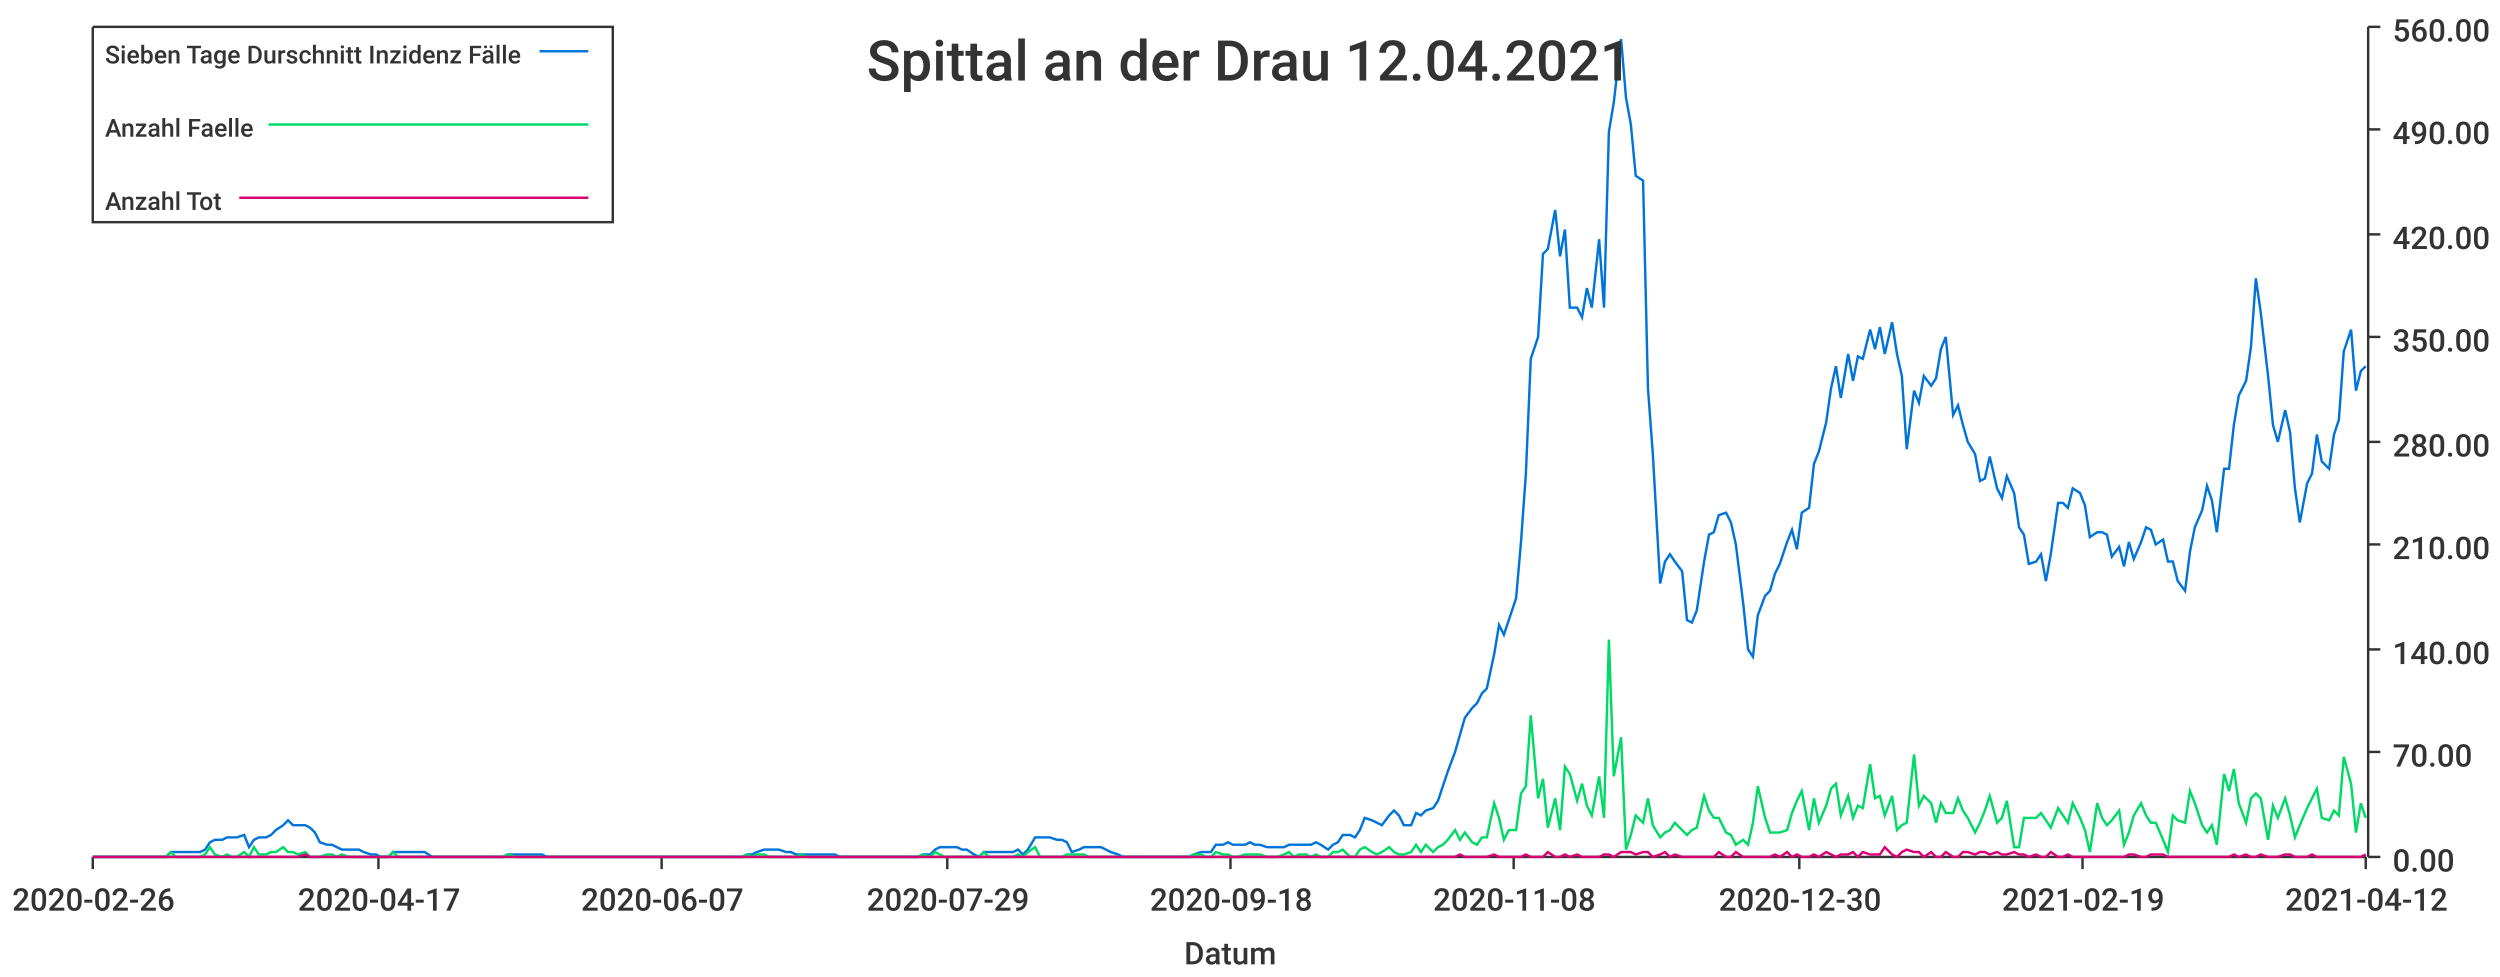
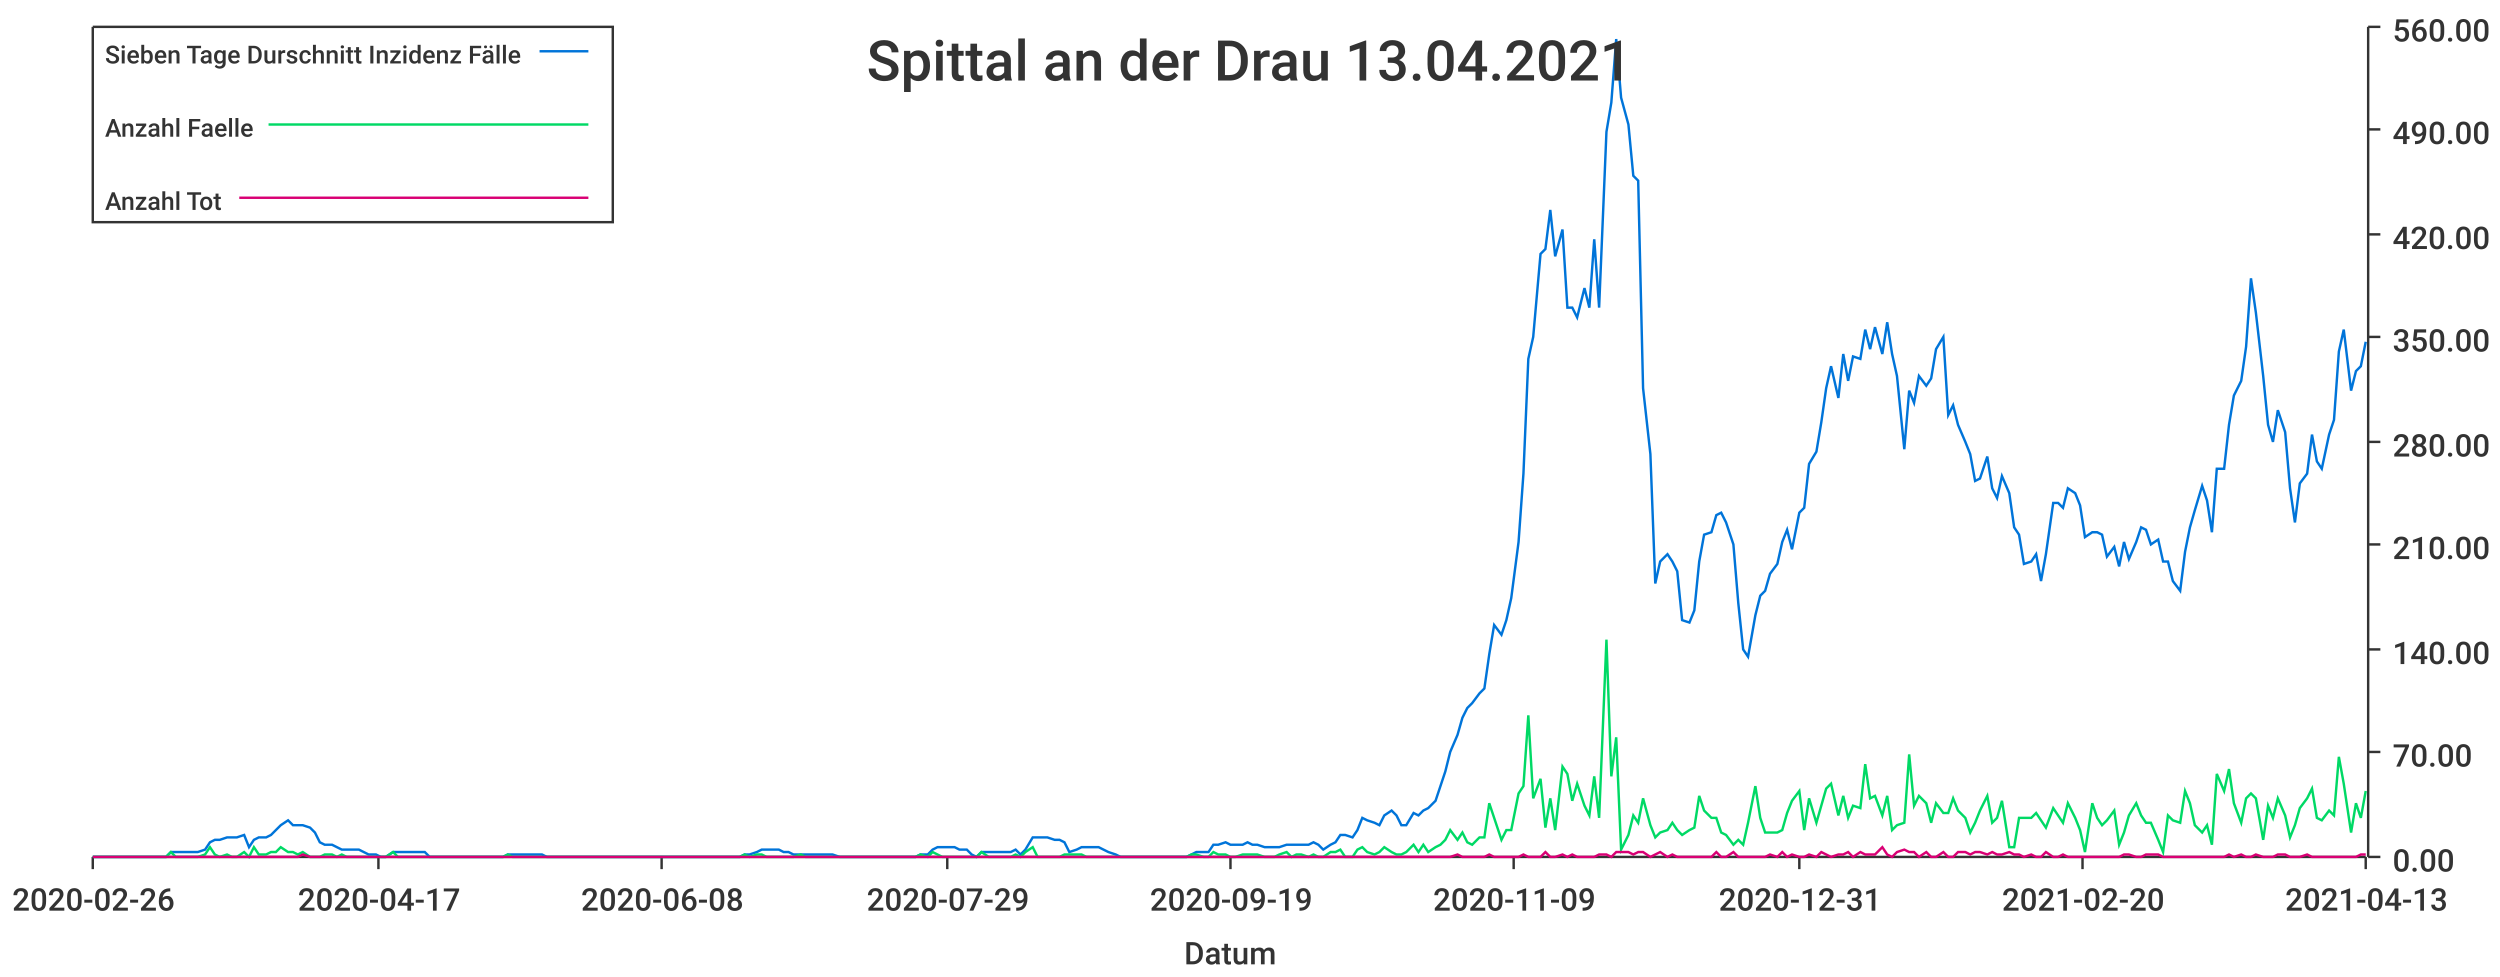
<svg xmlns="http://www.w3.org/2000/svg" width="1024" height="400">\n<path d="M 0 0 L 1024 0 L 1024 400 L 0 400 L 0 0" style="stroke-width:0;stroke:rgba(255,255,255,1.0);fill:rgba(255,255,255,1.0)" />
  <path d="M 38 11 L 969 11 L 969 351 L 38 351 L 38 11" style="stroke-width:0;stroke:rgba(255,255,255,1.0);fill:rgba(255,255,255,1.0)" />
  <path d="M 38 351 L 969 351" style="stroke-width:1;stroke:rgba(51,51,51,1.0);fill:none" />
  <path d="M 38 351 L 38 356" style="stroke-width:1;stroke:rgba(51,51,51,1.0);fill:none" />
  <text x="5" y="373" style="stroke-width:0;stroke:none;fill:rgba(51,51,51,1.0);font-size:12.8px;font-family:'Roboto Medium',sans-serif">2020-02-26</text>
  <path d="M 155 351 L 155 356" style="stroke-width:1;stroke:rgba(51,51,51,1.0);fill:none" />
  <text x="122" y="373" style="stroke-width:0;stroke:none;fill:rgba(51,51,51,1.0);font-size:12.8px;font-family:'Roboto Medium',sans-serif">2020-04-17</text>
  <path d="M 271 351 L 271 356" style="stroke-width:1;stroke:rgba(51,51,51,1.0);fill:none" />
-   <text x="238" y="373" style="stroke-width:0;stroke:none;fill:rgba(51,51,51,1.0);font-size:12.8px;font-family:'Roboto Medium',sans-serif">2020-06-07</text>
+   <text x="238" y="373" style="stroke-width:0;stroke:none;fill:rgba(51,51,51,1.0);font-size:12.8px;font-family:'Roboto Medium',sans-serif">2020-06-08</text>
  <path d="M 388 351 L 388 356" style="stroke-width:1;stroke:rgba(51,51,51,1.0);fill:none" />
  <text x="355" y="373" style="stroke-width:0;stroke:none;fill:rgba(51,51,51,1.0);font-size:12.8px;font-family:'Roboto Medium',sans-serif">2020-07-29</text>
  <path d="M 504 351 L 504 356" style="stroke-width:1;stroke:rgba(51,51,51,1.0);fill:none" />
-   <text x="471" y="373" style="stroke-width:0;stroke:none;fill:rgba(51,51,51,1.0);font-size:12.8px;font-family:'Roboto Medium',sans-serif">2020-09-18</text>
+   <text x="471" y="373" style="stroke-width:0;stroke:none;fill:rgba(51,51,51,1.0);font-size:12.8px;font-family:'Roboto Medium',sans-serif">2020-09-19</text>
  <path d="M 620 351 L 620 356" style="stroke-width:1;stroke:rgba(51,51,51,1.0);fill:none" />
-   <text x="587" y="373" style="stroke-width:0;stroke:none;fill:rgba(51,51,51,1.0);font-size:12.8px;font-family:'Roboto Medium',sans-serif">2020-11-08</text>
+   <text x="587" y="373" style="stroke-width:0;stroke:none;fill:rgba(51,51,51,1.0);font-size:12.8px;font-family:'Roboto Medium',sans-serif">2020-11-09</text>
  <path d="M 737 351 L 737 356" style="stroke-width:1;stroke:rgba(51,51,51,1.0);fill:none" />
-   <text x="704" y="373" style="stroke-width:0;stroke:none;fill:rgba(51,51,51,1.0);font-size:12.8px;font-family:'Roboto Medium',sans-serif">2020-12-30</text>
+   <text x="704" y="373" style="stroke-width:0;stroke:none;fill:rgba(51,51,51,1.0);font-size:12.8px;font-family:'Roboto Medium',sans-serif">2020-12-31</text>
  <path d="M 853 351 L 853 356" style="stroke-width:1;stroke:rgba(51,51,51,1.0);fill:none" />
-   <text x="820" y="373" style="stroke-width:0;stroke:none;fill:rgba(51,51,51,1.0);font-size:12.8px;font-family:'Roboto Medium',sans-serif">2021-02-19</text>
+   <text x="820" y="373" style="stroke-width:0;stroke:none;fill:rgba(51,51,51,1.0);font-size:12.8px;font-family:'Roboto Medium',sans-serif">2021-02-20</text>
  <path d="M 969 351 L 969 356" style="stroke-width:1;stroke:rgba(51,51,51,1.0);fill:none" />
-   <text x="936" y="373" style="stroke-width:0;stroke:none;fill:rgba(51,51,51,1.0);font-size:12.8px;font-family:'Roboto Medium',sans-serif">2021-04-12</text>
+   <text x="936" y="373" style="stroke-width:0;stroke:none;fill:rgba(51,51,51,1.0);font-size:12.8px;font-family:'Roboto Medium',sans-serif">2021-04-13</text>
  <text x="485" y="395" style="stroke-width:0;stroke:none;fill:rgba(51,51,51,1.0);font-size:12.8px;font-family:'Roboto Medium',sans-serif">Datum</text>
  <path d="M 970 351 L 970 11" style="stroke-width:1;stroke:rgba(51,51,51,1.0);fill:none" />
  <path d="M 970 351 L 975 351" style="stroke-width:1;stroke:rgba(51,51,51,1.0);fill:none" />
  <text x="980" y="357" style="stroke-width:0;stroke:none;fill:rgba(51,51,51,1.0);font-size:12.8px;font-family:'Roboto Medium',sans-serif">0.00</text>
  <path d="M 970 308 L 975 308" style="stroke-width:1;stroke:rgba(51,51,51,1.0);fill:none" />
  <text x="980" y="314" style="stroke-width:0;stroke:none;fill:rgba(51,51,51,1.0);font-size:12.8px;font-family:'Roboto Medium',sans-serif">70.00</text>
  <path d="M 970 266 L 975 266" style="stroke-width:1;stroke:rgba(51,51,51,1.0);fill:none" />
  <text x="980" y="272" style="stroke-width:0;stroke:none;fill:rgba(51,51,51,1.0);font-size:12.8px;font-family:'Roboto Medium',sans-serif">140.00</text>
  <path d="M 970 223 L 975 223" style="stroke-width:1;stroke:rgba(51,51,51,1.0);fill:none" />
  <text x="980" y="229" style="stroke-width:0;stroke:none;fill:rgba(51,51,51,1.0);font-size:12.8px;font-family:'Roboto Medium',sans-serif">210.00</text>
  <path d="M 970 181 L 975 181" style="stroke-width:1;stroke:rgba(51,51,51,1.0);fill:none" />
  <text x="980" y="187" style="stroke-width:0;stroke:none;fill:rgba(51,51,51,1.0);font-size:12.8px;font-family:'Roboto Medium',sans-serif">280.00</text>
  <path d="M 970 138 L 975 138" style="stroke-width:1;stroke:rgba(51,51,51,1.0);fill:none" />
  <text x="980" y="144" style="stroke-width:0;stroke:none;fill:rgba(51,51,51,1.0);font-size:12.8px;font-family:'Roboto Medium',sans-serif">350.00</text>
  <path d="M 970 96 L 975 96" style="stroke-width:1;stroke:rgba(51,51,51,1.0);fill:none" />
  <text x="980" y="102" style="stroke-width:0;stroke:none;fill:rgba(51,51,51,1.0);font-size:12.8px;font-family:'Roboto Medium',sans-serif">420.00</text>
  <path d="M 970 53 L 975 53" style="stroke-width:1;stroke:rgba(51,51,51,1.0);fill:none" />
  <text x="980" y="59" style="stroke-width:0;stroke:none;fill:rgba(51,51,51,1.0);font-size:12.8px;font-family:'Roboto Medium',sans-serif">490.00</text>
  <path d="M 970 11 L 975 11" style="stroke-width:1;stroke:rgba(51,51,51,1.0);fill:none" />
  <text x="980" y="17" style="stroke-width:0;stroke:none;fill:rgba(51,51,51,1.0);font-size:12.8px;font-family:'Roboto Medium',sans-serif">560.00</text>
-   <path d="M 38 351 L 41 351 L 43 351 L 45 351 L 48 351 L 50 351 L 52 351 L 54 351 L 57 351 L 59 351 L 61 351 L 63 351 L 66 351 L 68 351 L 70 349 L 72 349 L 75 349 L 77 349 L 79 349 L 82 349 L 84 348 L 86 345 L 88 344 L 91 344 L 93 343 L 95 343 L 97 343 L 100 342 L 102 347 L 104 344 L 106 343 L 109 343 L 111 342 L 113 340 L 116 338 L 118 336 L 120 338 L 122 338 L 125 338 L 127 339 L 129 341 L 131 345 L 134 346 L 136 346 L 138 347 L 140 348 L 143 348 L 145 348 L 147 348 L 149 349 L 152 350 L 154 350 L 156 351 L 159 351 L 161 349 L 163 349 L 165 349 L 168 349 L 170 349 L 172 349 L 174 349 L 177 351 L 179 351 L 181 351 L 183 351 L 186 351 L 188 351 L 190 351 L 193 351 L 195 351 L 197 351 L 199 351 L 202 351 L 204 351 L 206 351 L 208 350 L 211 350 L 213 350 L 215 350 L 217 350 L 220 350 L 222 350 L 224 351 L 227 351 L 229 351 L 231 351 L 233 351 L 236 351 L 238 351 L 240 351 L 242 351 L 245 351 L 247 351 L 249 351 L 251 351 L 254 351 L 256 351 L 258 351 L 260 351 L 263 351 L 265 351 L 267 351 L 270 351 L 272 351 L 274 351 L 276 351 L 279 351 L 281 351 L 283 351 L 285 351 L 288 351 L 290 351 L 292 351 L 294 351 L 297 351 L 299 351 L 301 351 L 304 351 L 306 350 L 308 350 L 310 349 L 313 348 L 315 348 L 317 348 L 319 348 L 322 349 L 324 349 L 326 350 L 328 350 L 331 350 L 333 350 L 335 350 L 338 350 L 340 350 L 342 350 L 344 351 L 347 351 L 349 351 L 351 351 L 353 351 L 356 351 L 358 351 L 360 351 L 362 351 L 365 351 L 367 351 L 369 351 L 371 351 L 374 351 L 376 351 L 378 350 L 381 350 L 383 348 L 385 347 L 387 347 L 390 347 L 392 347 L 394 348 L 396 348 L 399 350 L 401 351 L 403 349 L 405 349 L 408 349 L 410 349 L 412 349 L 415 349 L 417 348 L 419 350 L 421 348 L 424 343 L 426 343 L 428 343 L 430 343 L 433 344 L 435 344 L 437 345 L 439 349 L 442 348 L 444 347 L 446 347 L 449 347 L 451 347 L 453 348 L 455 349 L 458 350 L 460 351 L 462 351 L 464 351 L 467 351 L 469 351 L 471 351 L 473 351 L 476 351 L 478 351 L 480 351 L 482 351 L 485 351 L 487 351 L 489 350 L 492 349 L 494 349 L 496 349 L 498 346 L 501 346 L 503 345 L 505 346 L 507 346 L 510 346 L 512 345 L 514 346 L 516 346 L 519 347 L 521 347 L 523 347 L 526 347 L 528 346 L 530 346 L 532 346 L 535 346 L 537 346 L 539 345 L 541 346 L 544 348 L 546 346 L 548 345 L 550 342 L 553 342 L 555 343 L 557 340 L 559 335 L 562 336 L 564 337 L 566 338 L 569 334 L 571 332 L 573 334 L 575 338 L 578 338 L 580 333 L 582 334 L 584 332 L 587 331 L 589 328 L 591 322 L 593 316 L 596 308 L 598 301 L 600 294 L 603 290 L 605 288 L 607 284 L 609 282 L 612 268 L 614 256 L 616 260 L 618 254 L 621 245 L 623 222 L 625 194 L 627 147 L 630 138 L 632 104 L 634 102 L 637 86 L 639 105 L 641 94 L 643 126 L 646 126 L 648 130 L 650 118 L 652 126 L 655 98 L 657 126 L 659 54 L 661 42 L 664 16 L 666 40 L 668 51 L 670 72 L 673 74 L 675 159 L 677 186 L 680 239 L 682 230 L 684 227 L 686 230 L 689 234 L 691 254 L 693 255 L 695 250 L 698 230 L 700 219 L 702 218 L 704 211 L 707 210 L 709 214 L 711 223 L 714 247 L 716 266 L 718 269 L 720 252 L 723 244 L 725 242 L 727 235 L 729 231 L 732 222 L 734 217 L 736 225 L 738 210 L 741 208 L 743 190 L 745 185 L 748 173 L 750 159 L 752 150 L 754 163 L 757 145 L 759 156 L 761 146 L 763 147 L 766 135 L 768 143 L 770 134 L 772 145 L 775 132 L 777 145 L 779 154 L 781 184 L 784 160 L 786 165 L 788 154 L 791 158 L 793 155 L 795 143 L 797 138 L 800 170 L 802 166 L 804 174 L 806 181 L 809 186 L 811 197 L 813 196 L 815 187 L 818 200 L 820 204 L 822 195 L 825 202 L 827 216 L 829 219 L 831 231 L 834 230 L 836 227 L 838 238 L 840 227 L 843 206 L 845 206 L 847 208 L 849 200 L 852 202 L 854 207 L 856 220 L 859 218 L 861 218 L 863 219 L 865 228 L 868 224 L 870 232 L 872 222 L 874 229 L 877 222 L 879 216 L 881 217 L 883 223 L 886 221 L 888 230 L 890 230 L 892 238 L 895 242 L 897 226 L 899 216 L 902 209 L 904 199 L 906 205 L 908 218 L 911 192 L 913 192 L 915 174 L 917 162 L 920 156 L 922 142 L 924 114 L 926 128 L 929 154 L 931 174 L 933 181 L 936 168 L 938 177 L 940 200 L 942 214 L 945 198 L 947 194 L 949 178 L 951 189 L 954 192 L 956 178 L 958 172 L 960 144 L 963 135 L 965 160 L 967 152 L 969 150" style="stroke-width:1;stroke:rgba(0,116,217,1.0);fill:none" />
-   <path d="M 38 351 L 41 351 L 43 351 L 45 351 L 48 351 L 50 351 L 52 351 L 54 351 L 57 351 L 59 351 L 61 351 L 63 351 L 66 351 L 68 351 L 70 349 L 72 351 L 75 351 L 77 351 L 79 351 L 82 351 L 84 350 L 86 347 L 88 350 L 91 351 L 93 350 L 95 351 L 97 351 L 100 349 L 102 351 L 104 347 L 106 350 L 109 350 L 111 349 L 113 349 L 116 347 L 118 349 L 120 349 L 122 350 L 125 349 L 127 351 L 129 351 L 131 351 L 134 350 L 136 350 L 138 351 L 140 350 L 143 351 L 145 351 L 147 351 L 149 351 L 152 351 L 154 351 L 156 351 L 159 351 L 161 349 L 163 351 L 165 351 L 168 351 L 170 351 L 172 351 L 174 351 L 177 351 L 179 351 L 181 351 L 183 351 L 186 351 L 188 351 L 190 351 L 193 351 L 195 351 L 197 351 L 199 351 L 202 351 L 204 351 L 206 351 L 208 350 L 211 351 L 213 351 L 215 351 L 217 351 L 220 351 L 222 351 L 224 351 L 227 351 L 229 351 L 231 351 L 233 351 L 236 351 L 238 351 L 240 351 L 242 351 L 245 351 L 247 351 L 249 351 L 251 351 L 254 351 L 256 351 L 258 351 L 260 351 L 263 351 L 265 351 L 267 351 L 270 351 L 272 351 L 274 351 L 276 351 L 279 351 L 281 351 L 283 351 L 285 351 L 288 351 L 290 351 L 292 351 L 294 351 L 297 351 L 299 351 L 301 351 L 304 351 L 306 350 L 308 351 L 310 350 L 313 350 L 315 351 L 317 351 L 319 351 L 322 351 L 324 351 L 326 351 L 328 350 L 331 351 L 333 351 L 335 351 L 338 351 L 340 351 L 342 351 L 344 351 L 347 351 L 349 351 L 351 351 L 353 351 L 356 351 L 358 351 L 360 351 L 362 351 L 365 351 L 367 351 L 369 351 L 371 351 L 374 351 L 376 351 L 378 350 L 381 351 L 383 349 L 385 350 L 387 351 L 390 351 L 392 351 L 394 351 L 396 351 L 399 351 L 401 351 L 403 349 L 405 351 L 408 351 L 410 351 L 412 351 L 415 351 L 417 350 L 419 351 L 421 349 L 424 347 L 426 351 L 428 351 L 430 351 L 433 351 L 435 351 L 437 350 L 439 350 L 442 350 L 444 350 L 446 351 L 449 351 L 451 351 L 453 351 L 455 351 L 458 351 L 460 351 L 462 351 L 464 351 L 467 351 L 469 351 L 471 351 L 473 351 L 476 351 L 478 351 L 480 351 L 482 351 L 485 351 L 487 351 L 489 350 L 492 350 L 494 351 L 496 351 L 498 349 L 501 350 L 503 350 L 505 351 L 507 351 L 510 350 L 512 350 L 514 350 L 516 350 L 519 351 L 521 351 L 523 351 L 526 350 L 528 349 L 530 351 L 532 350 L 535 350 L 537 351 L 539 350 L 541 351 L 544 351 L 546 349 L 548 349 L 550 348 L 553 351 L 555 351 L 557 348 L 559 347 L 562 349 L 564 350 L 566 349 L 569 347 L 571 349 L 573 350 L 575 350 L 578 349 L 580 346 L 582 349 L 584 346 L 587 349 L 589 347 L 591 346 L 593 344 L 596 340 L 598 344 L 600 341 L 603 345 L 605 346 L 607 343 L 609 343 L 612 329 L 614 335 L 616 344 L 618 340 L 621 340 L 623 325 L 625 322 L 627 293 L 630 327 L 632 319 L 634 339 L 637 327 L 639 340 L 641 314 L 643 317 L 646 328 L 648 321 L 650 330 L 652 334 L 655 318 L 657 335 L 659 262 L 661 318 L 664 302 L 666 348 L 668 342 L 670 334 L 673 337 L 675 327 L 677 338 L 680 343 L 682 341 L 684 340 L 686 337 L 689 340 L 691 342 L 693 340 L 695 339 L 698 326 L 700 332 L 702 335 L 704 335 L 707 341 L 709 342 L 711 346 L 714 344 L 716 346 L 718 337 L 720 322 L 723 335 L 725 341 L 727 341 L 729 341 L 732 340 L 734 333 L 736 328 L 738 324 L 741 340 L 743 327 L 745 337 L 748 330 L 750 323 L 752 321 L 754 334 L 757 326 L 759 335 L 761 330 L 763 331 L 766 313 L 768 327 L 770 326 L 772 334 L 775 326 L 777 340 L 779 338 L 781 337 L 784 309 L 786 330 L 788 326 L 791 329 L 793 337 L 795 329 L 797 333 L 800 333 L 802 327 L 804 332 L 806 335 L 809 341 L 811 337 L 813 332 L 815 326 L 818 337 L 820 335 L 822 328 L 825 347 L 827 347 L 829 335 L 831 335 L 834 335 L 836 333 L 838 336 L 840 339 L 843 331 L 845 334 L 847 337 L 849 329 L 852 335 L 854 340 L 856 349 L 859 329 L 861 335 L 863 338 L 865 336 L 868 332 L 870 346 L 872 341 L 874 334 L 877 329 L 879 334 L 881 337 L 883 337 L 886 344 L 888 349 L 890 334 L 892 336 L 895 337 L 897 324 L 899 329 L 902 338 L 904 341 L 906 338 L 908 346 L 911 317 L 913 324 L 915 315 L 917 329 L 920 337 L 922 327 L 924 325 L 926 327 L 929 344 L 931 330 L 933 335 L 936 327 L 938 334 L 940 343 L 942 338 L 945 331 L 947 327 L 949 323 L 951 335 L 954 336 L 956 332 L 958 334 L 960 310 L 963 321 L 965 341 L 967 329 L 969 335" style="stroke-width:1;stroke:rgba(0,217,101,1.0);fill:none" />
-   <path d="M 38 351 L 41 351 L 43 351 L 45 351 L 48 351 L 50 351 L 52 351 L 54 351 L 57 351 L 59 351 L 61 351 L 63 351 L 66 351 L 68 351 L 70 351 L 72 351 L 75 351 L 77 351 L 79 351 L 82 351 L 84 351 L 86 351 L 88 351 L 91 351 L 93 351 L 95 351 L 97 351 L 100 351 L 102 351 L 104 351 L 106 351 L 109 351 L 111 351 L 113 351 L 116 351 L 118 351 L 120 351 L 122 351 L 125 350 L 127 351 L 129 351 L 131 351 L 134 351 L 136 351 L 138 351 L 140 351 L 143 351 L 145 351 L 147 351 L 149 351 L 152 351 L 154 351 L 156 351 L 159 351 L 161 351 L 163 351 L 165 351 L 168 351 L 170 351 L 172 351 L 174 351 L 177 351 L 179 351 L 181 351 L 183 351 L 186 351 L 188 351 L 190 351 L 193 351 L 195 351 L 197 351 L 199 351 L 202 351 L 204 351 L 206 351 L 208 351 L 211 351 L 213 351 L 215 351 L 217 351 L 220 351 L 222 351 L 224 351 L 227 351 L 229 351 L 231 351 L 233 351 L 236 351 L 238 351 L 240 351 L 242 351 L 245 351 L 247 351 L 249 351 L 251 351 L 254 351 L 256 351 L 258 351 L 260 351 L 263 351 L 265 351 L 267 351 L 270 351 L 272 351 L 274 351 L 276 351 L 279 351 L 281 351 L 283 351 L 285 351 L 288 351 L 290 351 L 292 351 L 294 351 L 297 351 L 299 351 L 301 351 L 304 351 L 306 351 L 308 351 L 310 351 L 313 351 L 315 351 L 317 351 L 319 351 L 322 351 L 324 351 L 326 351 L 328 351 L 331 351 L 333 351 L 335 351 L 338 351 L 340 351 L 342 351 L 344 351 L 347 351 L 349 351 L 351 351 L 353 351 L 356 351 L 358 351 L 360 351 L 362 351 L 365 351 L 367 351 L 369 351 L 371 351 L 374 351 L 376 351 L 378 351 L 381 351 L 383 351 L 385 351 L 387 351 L 390 351 L 392 351 L 394 351 L 396 351 L 399 351 L 401 351 L 403 351 L 405 351 L 408 351 L 410 351 L 412 351 L 415 351 L 417 351 L 419 351 L 421 351 L 424 351 L 426 351 L 428 351 L 430 351 L 433 351 L 435 351 L 437 351 L 439 351 L 442 351 L 444 351 L 446 351 L 449 351 L 451 351 L 453 351 L 455 351 L 458 351 L 460 351 L 462 351 L 464 351 L 467 351 L 469 351 L 471 351 L 473 351 L 476 351 L 478 351 L 480 351 L 482 351 L 485 351 L 487 351 L 489 351 L 492 351 L 494 351 L 496 351 L 498 351 L 501 351 L 503 351 L 505 351 L 507 351 L 510 351 L 512 351 L 514 351 L 516 351 L 519 351 L 521 351 L 523 351 L 526 351 L 528 351 L 530 351 L 532 351 L 535 351 L 537 351 L 539 351 L 541 351 L 544 351 L 546 351 L 548 351 L 550 351 L 553 351 L 555 351 L 557 351 L 559 351 L 562 351 L 564 351 L 566 351 L 569 351 L 571 351 L 573 351 L 575 351 L 578 351 L 580 351 L 582 351 L 584 351 L 587 351 L 589 351 L 591 351 L 593 351 L 596 351 L 598 350 L 600 351 L 603 351 L 605 351 L 607 351 L 609 351 L 612 350 L 614 351 L 616 351 L 618 351 L 621 351 L 623 351 L 625 350 L 627 351 L 630 351 L 632 351 L 634 349 L 637 351 L 639 351 L 641 350 L 643 351 L 646 350 L 648 351 L 650 351 L 652 351 L 655 351 L 657 350 L 659 350 L 661 351 L 664 349 L 666 349 L 668 349 L 670 350 L 673 349 L 675 349 L 677 351 L 680 350 L 682 349 L 684 351 L 686 350 L 689 351 L 691 351 L 693 351 L 695 351 L 698 351 L 700 351 L 702 351 L 704 349 L 707 351 L 709 351 L 711 349 L 714 351 L 716 351 L 718 351 L 720 351 L 723 351 L 725 351 L 727 350 L 729 351 L 732 349 L 734 351 L 736 350 L 738 351 L 741 351 L 743 350 L 745 351 L 748 349 L 750 350 L 752 351 L 754 350 L 757 350 L 759 349 L 761 351 L 763 349 L 766 350 L 768 350 L 770 350 L 772 347 L 775 350 L 777 351 L 779 349 L 781 348 L 784 349 L 786 349 L 788 351 L 791 349 L 793 351 L 795 351 L 797 349 L 800 351 L 802 351 L 804 349 L 806 349 L 809 350 L 811 349 L 813 349 L 815 350 L 818 349 L 820 350 L 822 350 L 825 349 L 827 350 L 829 350 L 831 351 L 834 350 L 836 351 L 838 351 L 840 349 L 843 351 L 845 351 L 847 350 L 849 351 L 852 351 L 854 351 L 856 351 L 859 351 L 861 351 L 863 351 L 865 351 L 868 351 L 870 351 L 872 350 L 874 350 L 877 351 L 879 351 L 881 350 L 883 350 L 886 350 L 888 351 L 890 351 L 892 351 L 895 351 L 897 351 L 899 351 L 902 351 L 904 351 L 906 351 L 908 351 L 911 351 L 913 351 L 915 350 L 917 351 L 920 350 L 922 351 L 924 351 L 926 350 L 929 351 L 931 351 L 933 351 L 936 350 L 938 350 L 940 351 L 942 351 L 945 351 L 947 350 L 949 351 L 951 351 L 954 351 L 956 351 L 958 351 L 960 351 L 963 351 L 965 351 L 967 351 L 969 350" style="stroke-width:1;stroke:rgba(217,0,116,1.0);fill:none" />
-   <text x="355" y="33" style="stroke-width:0;stroke:none;fill:rgba(51,51,51,1.0);font-size:23.0px;font-family:'Roboto Medium',sans-serif">Spittal an der Drau 12.04.2021</text>
+   <path d="M 38 351 L 41 351 L 43 351 L 45 351 L 48 351 L 50 351 L 52 351 L 54 351 L 57 351 L 59 351 L 61 351 L 63 351 L 66 351 L 68 351 L 70 349 L 72 349 L 75 349 L 77 349 L 79 349 L 81 349 L 84 348 L 86 345 L 88 344 L 90 344 L 93 343 L 95 343 L 97 343 L 100 342 L 102 347 L 104 344 L 106 343 L 109 343 L 111 342 L 113 340 L 115 338 L 118 336 L 120 338 L 122 338 L 124 338 L 127 339 L 129 341 L 131 345 L 133 346 L 136 346 L 138 347 L 140 348 L 142 348 L 145 348 L 147 348 L 149 349 L 151 350 L 154 350 L 156 351 L 158 351 L 161 349 L 163 349 L 165 349 L 167 349 L 170 349 L 172 349 L 174 349 L 176 351 L 179 351 L 181 351 L 183 351 L 185 351 L 188 351 L 190 351 L 192 351 L 194 351 L 197 351 L 199 351 L 201 351 L 203 351 L 206 351 L 208 350 L 210 350 L 212 350 L 215 350 L 217 350 L 219 350 L 222 350 L 224 351 L 226 351 L 228 351 L 231 351 L 233 351 L 235 351 L 237 351 L 240 351 L 242 351 L 244 351 L 246 351 L 249 351 L 251 351 L 253 351 L 255 351 L 258 351 L 260 351 L 262 351 L 264 351 L 267 351 L 269 351 L 271 351 L 274 351 L 276 351 L 278 351 L 280 351 L 283 351 L 285 351 L 287 351 L 289 351 L 292 351 L 294 351 L 296 351 L 298 351 L 301 351 L 303 351 L 305 350 L 307 350 L 310 349 L 312 348 L 314 348 L 316 348 L 319 348 L 321 349 L 323 349 L 325 350 L 328 350 L 330 350 L 332 350 L 335 350 L 337 350 L 339 350 L 341 350 L 344 351 L 346 351 L 348 351 L 350 351 L 353 351 L 355 351 L 357 351 L 359 351 L 362 351 L 364 351 L 366 351 L 368 351 L 371 351 L 373 351 L 375 351 L 377 350 L 380 350 L 382 348 L 384 347 L 386 347 L 389 347 L 391 347 L 393 348 L 396 348 L 398 350 L 400 351 L 402 349 L 405 349 L 407 349 L 409 349 L 411 349 L 414 349 L 416 348 L 418 350 L 420 348 L 423 343 L 425 343 L 427 343 L 429 343 L 432 344 L 434 344 L 436 345 L 438 349 L 441 348 L 443 347 L 445 347 L 448 347 L 450 347 L 452 348 L 454 349 L 457 350 L 459 351 L 461 351 L 463 351 L 466 351 L 468 351 L 470 351 L 472 351 L 475 351 L 477 351 L 479 351 L 481 351 L 484 351 L 486 351 L 488 350 L 490 349 L 493 349 L 495 349 L 497 346 L 499 346 L 502 345 L 504 346 L 506 346 L 509 346 L 511 345 L 513 346 L 515 346 L 518 347 L 520 347 L 522 347 L 524 347 L 527 346 L 529 346 L 531 346 L 533 346 L 536 346 L 538 345 L 540 346 L 542 348 L 545 346 L 547 345 L 549 342 L 551 342 L 554 343 L 556 340 L 558 335 L 560 336 L 563 337 L 565 338 L 567 334 L 570 332 L 572 334 L 574 338 L 576 338 L 579 333 L 581 334 L 583 332 L 585 331 L 588 328 L 590 322 L 592 316 L 594 308 L 597 301 L 599 294 L 601 290 L 603 288 L 606 284 L 608 282 L 610 268 L 612 256 L 615 260 L 617 254 L 619 245 L 622 222 L 624 194 L 626 147 L 628 138 L 631 104 L 633 102 L 635 86 L 637 105 L 640 94 L 642 126 L 644 126 L 646 130 L 649 118 L 651 126 L 653 98 L 655 126 L 658 54 L 660 42 L 662 16 L 664 40 L 667 51 L 669 72 L 671 74 L 673 159 L 676 186 L 678 239 L 680 230 L 683 227 L 685 230 L 687 234 L 689 254 L 692 255 L 694 250 L 696 230 L 698 219 L 701 218 L 703 211 L 705 210 L 707 214 L 710 223 L 712 247 L 714 266 L 716 269 L 719 252 L 721 244 L 723 242 L 725 235 L 728 231 L 730 222 L 732 217 L 734 225 L 737 210 L 739 208 L 741 190 L 744 185 L 746 173 L 748 159 L 750 150 L 753 163 L 755 145 L 757 156 L 759 146 L 762 147 L 764 135 L 766 143 L 768 134 L 771 145 L 773 132 L 775 145 L 777 154 L 780 184 L 782 160 L 784 165 L 786 154 L 789 158 L 791 155 L 793 143 L 796 138 L 798 170 L 800 166 L 802 174 L 805 181 L 807 186 L 809 197 L 811 196 L 814 187 L 816 200 L 818 204 L 820 195 L 823 202 L 825 216 L 827 219 L 829 231 L 832 230 L 834 227 L 836 238 L 838 227 L 841 206 L 843 206 L 845 208 L 847 200 L 850 202 L 852 207 L 854 220 L 857 218 L 859 218 L 861 219 L 863 228 L 866 224 L 868 232 L 870 222 L 872 229 L 875 222 L 877 216 L 879 217 L 881 223 L 884 221 L 886 230 L 888 230 L 890 238 L 893 242 L 895 226 L 897 216 L 899 209 L 902 199 L 904 205 L 906 218 L 908 192 L 911 192 L 913 174 L 915 162 L 918 156 L 920 142 L 922 114 L 924 128 L 927 154 L 929 174 L 931 181 L 933 168 L 936 177 L 938 200 L 940 214 L 942 198 L 945 194 L 947 178 L 949 189 L 951 192 L 954 178 L 956 172 L 958 144 L 960 135 L 963 160 L 965 152 L 967 150 L 969 140" style="stroke-width:1;stroke:rgba(0,116,217,1.0);fill:none" />
+   <path d="M 38 351 L 41 351 L 43 351 L 45 351 L 48 351 L 50 351 L 52 351 L 54 351 L 57 351 L 59 351 L 61 351 L 63 351 L 66 351 L 68 351 L 70 349 L 72 351 L 75 351 L 77 351 L 79 351 L 81 351 L 84 350 L 86 347 L 88 350 L 90 351 L 93 350 L 95 351 L 97 351 L 100 349 L 102 351 L 104 347 L 106 350 L 109 350 L 111 349 L 113 349 L 115 347 L 118 349 L 120 349 L 122 350 L 124 349 L 127 351 L 129 351 L 131 351 L 133 350 L 136 350 L 138 351 L 140 350 L 142 351 L 145 351 L 147 351 L 149 351 L 151 351 L 154 351 L 156 351 L 158 351 L 161 349 L 163 351 L 165 351 L 167 351 L 170 351 L 172 351 L 174 351 L 176 351 L 179 351 L 181 351 L 183 351 L 185 351 L 188 351 L 190 351 L 192 351 L 194 351 L 197 351 L 199 351 L 201 351 L 203 351 L 206 351 L 208 350 L 210 351 L 212 351 L 215 351 L 217 351 L 219 351 L 222 351 L 224 351 L 226 351 L 228 351 L 231 351 L 233 351 L 235 351 L 237 351 L 240 351 L 242 351 L 244 351 L 246 351 L 249 351 L 251 351 L 253 351 L 255 351 L 258 351 L 260 351 L 262 351 L 264 351 L 267 351 L 269 351 L 271 351 L 274 351 L 276 351 L 278 351 L 280 351 L 283 351 L 285 351 L 287 351 L 289 351 L 292 351 L 294 351 L 296 351 L 298 351 L 301 351 L 303 351 L 305 350 L 307 351 L 310 350 L 312 350 L 314 351 L 316 351 L 319 351 L 321 351 L 323 351 L 325 351 L 328 350 L 330 351 L 332 351 L 335 351 L 337 351 L 339 351 L 341 351 L 344 351 L 346 351 L 348 351 L 350 351 L 353 351 L 355 351 L 357 351 L 359 351 L 362 351 L 364 351 L 366 351 L 368 351 L 371 351 L 373 351 L 375 351 L 377 350 L 380 351 L 382 349 L 384 350 L 386 351 L 389 351 L 391 351 L 393 351 L 396 351 L 398 351 L 400 351 L 402 349 L 405 351 L 407 351 L 409 351 L 411 351 L 414 351 L 416 350 L 418 351 L 420 349 L 423 347 L 425 351 L 427 351 L 429 351 L 432 351 L 434 351 L 436 350 L 438 350 L 441 350 L 443 350 L 445 351 L 448 351 L 450 351 L 452 351 L 454 351 L 457 351 L 459 351 L 461 351 L 463 351 L 466 351 L 468 351 L 470 351 L 472 351 L 475 351 L 477 351 L 479 351 L 481 351 L 484 351 L 486 351 L 488 350 L 490 350 L 493 351 L 495 351 L 497 349 L 499 350 L 502 350 L 504 351 L 506 351 L 509 350 L 511 350 L 513 350 L 515 350 L 518 351 L 520 351 L 522 351 L 524 350 L 527 349 L 529 351 L 531 350 L 533 350 L 536 351 L 538 350 L 540 351 L 542 351 L 545 349 L 547 349 L 549 348 L 551 351 L 554 351 L 556 348 L 558 347 L 560 349 L 563 350 L 565 349 L 567 347 L 570 349 L 572 350 L 574 350 L 576 349 L 579 346 L 581 349 L 583 346 L 585 349 L 588 347 L 590 346 L 592 344 L 594 340 L 597 344 L 599 341 L 601 345 L 603 346 L 606 343 L 608 343 L 610 329 L 612 335 L 615 344 L 617 340 L 619 340 L 622 325 L 624 322 L 626 293 L 628 327 L 631 319 L 633 339 L 635 327 L 637 340 L 640 314 L 642 317 L 644 328 L 646 321 L 649 330 L 651 334 L 653 318 L 655 335 L 658 262 L 660 318 L 662 302 L 664 348 L 667 342 L 669 334 L 671 337 L 673 327 L 676 338 L 678 343 L 680 341 L 683 340 L 685 337 L 687 340 L 689 342 L 692 340 L 694 339 L 696 326 L 698 332 L 701 335 L 703 335 L 705 341 L 707 342 L 710 346 L 712 344 L 714 346 L 716 337 L 719 322 L 721 335 L 723 341 L 725 341 L 728 341 L 730 340 L 732 333 L 734 328 L 737 324 L 739 340 L 741 327 L 744 337 L 746 330 L 748 323 L 750 321 L 753 334 L 755 326 L 757 335 L 759 330 L 762 331 L 764 313 L 766 327 L 768 326 L 771 334 L 773 326 L 775 340 L 777 338 L 780 337 L 782 309 L 784 330 L 786 326 L 789 329 L 791 337 L 793 329 L 796 333 L 798 333 L 800 327 L 802 332 L 805 335 L 807 341 L 809 337 L 811 332 L 814 326 L 816 337 L 818 335 L 820 328 L 823 347 L 825 347 L 827 335 L 829 335 L 832 335 L 834 333 L 836 336 L 838 339 L 841 331 L 843 334 L 845 337 L 847 329 L 850 335 L 852 340 L 854 349 L 857 329 L 859 335 L 861 338 L 863 336 L 866 332 L 868 346 L 870 341 L 872 334 L 875 329 L 877 334 L 879 337 L 881 337 L 884 344 L 886 349 L 888 334 L 890 336 L 893 337 L 895 324 L 897 329 L 899 338 L 902 341 L 904 338 L 906 346 L 908 317 L 911 324 L 913 315 L 915 329 L 918 337 L 920 327 L 922 325 L 924 327 L 927 344 L 929 330 L 931 335 L 933 327 L 936 334 L 938 343 L 940 338 L 942 331 L 945 327 L 947 323 L 949 335 L 951 336 L 954 332 L 956 334 L 958 310 L 960 321 L 963 341 L 965 329 L 967 335 L 969 324" style="stroke-width:1;stroke:rgba(0,217,101,1.0);fill:none" />
+   <path d="M 38 351 L 41 351 L 43 351 L 45 351 L 48 351 L 50 351 L 52 351 L 54 351 L 57 351 L 59 351 L 61 351 L 63 351 L 66 351 L 68 351 L 70 351 L 72 351 L 75 351 L 77 351 L 79 351 L 81 351 L 84 351 L 86 351 L 88 351 L 90 351 L 93 351 L 95 351 L 97 351 L 100 351 L 102 351 L 104 351 L 106 351 L 109 351 L 111 351 L 113 351 L 115 351 L 118 351 L 120 351 L 122 351 L 124 350 L 127 351 L 129 351 L 131 351 L 133 351 L 136 351 L 138 351 L 140 351 L 142 351 L 145 351 L 147 351 L 149 351 L 151 351 L 154 351 L 156 351 L 158 351 L 161 351 L 163 351 L 165 351 L 167 351 L 170 351 L 172 351 L 174 351 L 176 351 L 179 351 L 181 351 L 183 351 L 185 351 L 188 351 L 190 351 L 192 351 L 194 351 L 197 351 L 199 351 L 201 351 L 203 351 L 206 351 L 208 351 L 210 351 L 212 351 L 215 351 L 217 351 L 219 351 L 222 351 L 224 351 L 226 351 L 228 351 L 231 351 L 233 351 L 235 351 L 237 351 L 240 351 L 242 351 L 244 351 L 246 351 L 249 351 L 251 351 L 253 351 L 255 351 L 258 351 L 260 351 L 262 351 L 264 351 L 267 351 L 269 351 L 271 351 L 274 351 L 276 351 L 278 351 L 280 351 L 283 351 L 285 351 L 287 351 L 289 351 L 292 351 L 294 351 L 296 351 L 298 351 L 301 351 L 303 351 L 305 351 L 307 351 L 310 351 L 312 351 L 314 351 L 316 351 L 319 351 L 321 351 L 323 351 L 325 351 L 328 351 L 330 351 L 332 351 L 335 351 L 337 351 L 339 351 L 341 351 L 344 351 L 346 351 L 348 351 L 350 351 L 353 351 L 355 351 L 357 351 L 359 351 L 362 351 L 364 351 L 366 351 L 368 351 L 371 351 L 373 351 L 375 351 L 377 351 L 380 351 L 382 351 L 384 351 L 386 351 L 389 351 L 391 351 L 393 351 L 396 351 L 398 351 L 400 351 L 402 351 L 405 351 L 407 351 L 409 351 L 411 351 L 414 351 L 416 351 L 418 351 L 420 351 L 423 351 L 425 351 L 427 351 L 429 351 L 432 351 L 434 351 L 436 351 L 438 351 L 441 351 L 443 351 L 445 351 L 448 351 L 450 351 L 452 351 L 454 351 L 457 351 L 459 351 L 461 351 L 463 351 L 466 351 L 468 351 L 470 351 L 472 351 L 475 351 L 477 351 L 479 351 L 481 351 L 484 351 L 486 351 L 488 351 L 490 351 L 493 351 L 495 351 L 497 351 L 499 351 L 502 351 L 504 351 L 506 351 L 509 351 L 511 351 L 513 351 L 515 351 L 518 351 L 520 351 L 522 351 L 524 351 L 527 351 L 529 351 L 531 351 L 533 351 L 536 351 L 538 351 L 540 351 L 542 351 L 545 351 L 547 351 L 549 351 L 551 351 L 554 351 L 556 351 L 558 351 L 560 351 L 563 351 L 565 351 L 567 351 L 570 351 L 572 351 L 574 351 L 576 351 L 579 351 L 581 351 L 583 351 L 585 351 L 588 351 L 590 351 L 592 351 L 594 351 L 597 350 L 599 351 L 601 351 L 603 351 L 606 351 L 608 351 L 610 350 L 612 351 L 615 351 L 617 351 L 619 351 L 622 351 L 624 350 L 626 351 L 628 351 L 631 351 L 633 349 L 635 351 L 637 351 L 640 350 L 642 351 L 644 350 L 646 351 L 649 351 L 651 351 L 653 351 L 655 350 L 658 350 L 660 351 L 662 349 L 664 349 L 667 349 L 669 350 L 671 349 L 673 349 L 676 351 L 678 350 L 680 349 L 683 351 L 685 350 L 687 351 L 689 351 L 692 351 L 694 351 L 696 351 L 698 351 L 701 351 L 703 349 L 705 351 L 707 351 L 710 349 L 712 351 L 714 351 L 716 351 L 719 351 L 721 351 L 723 351 L 725 350 L 728 351 L 730 349 L 732 351 L 734 350 L 737 351 L 739 351 L 741 350 L 744 351 L 746 349 L 748 350 L 750 351 L 753 350 L 755 350 L 757 349 L 759 351 L 762 349 L 764 350 L 766 350 L 768 350 L 771 347 L 773 350 L 775 351 L 777 349 L 780 348 L 782 349 L 784 349 L 786 351 L 789 349 L 791 351 L 793 351 L 796 349 L 798 351 L 800 351 L 802 349 L 805 349 L 807 350 L 809 349 L 811 349 L 814 350 L 816 349 L 818 350 L 820 350 L 823 349 L 825 350 L 827 350 L 829 351 L 832 350 L 834 351 L 836 351 L 838 349 L 841 351 L 843 351 L 845 350 L 847 351 L 850 351 L 852 351 L 854 351 L 857 351 L 859 351 L 861 351 L 863 351 L 866 351 L 868 351 L 870 350 L 872 350 L 875 351 L 877 351 L 879 350 L 881 350 L 884 350 L 886 351 L 888 351 L 890 351 L 893 351 L 895 351 L 897 351 L 899 351 L 902 351 L 904 351 L 906 351 L 908 351 L 911 351 L 913 350 L 915 351 L 918 350 L 920 351 L 922 351 L 924 350 L 927 351 L 929 351 L 931 351 L 933 350 L 936 350 L 938 351 L 940 351 L 942 351 L 945 350 L 947 351 L 949 351 L 951 351 L 954 351 L 956 351 L 958 351 L 960 351 L 963 351 L 965 351 L 967 350 L 969 350" style="stroke-width:1;stroke:rgba(217,0,116,1.0);fill:none" />
+   <text x="355" y="33" style="stroke-width:0;stroke:none;fill:rgba(51,51,51,1.0);font-size:23.0px;font-family:'Roboto Medium',sans-serif">Spittal an der Drau 13.04.2021</text>
  <path d="M 38 11 L 251 11 L 251 91 L 38 91 L 38 11" style="stroke-width:1;stroke:rgba(51,51,51,1.0);fill:rgba(255,255,255,1.0)" />
  <text x="43" y="26" style="stroke-width:0;stroke:none;fill:rgba(51,51,51,1.0);font-size:10.2px;font-family:'Roboto Medium',sans-serif">Sieben Tage Durschnitt Inzidenz Fälle</text>
  <path d="M 221 21 L 241 21" style="stroke-width:1;stroke:rgba(0,116,217,1.0);fill:none" />
  <text x="43" y="56" style="stroke-width:0;stroke:none;fill:rgba(51,51,51,1.0);font-size:10.2px;font-family:'Roboto Medium',sans-serif">Anzahl Faelle</text>
  <path d="M 110 51 L 241 51" style="stroke-width:1;stroke:rgba(0,217,101,1.0);fill:none" />
  <text x="43" y="86" style="stroke-width:0;stroke:none;fill:rgba(51,51,51,1.0);font-size:10.2px;font-family:'Roboto Medium',sans-serif">Anzahl Tot</text>
  <path d="M 98 81 L 241 81" style="stroke-width:1;stroke:rgba(217,0,116,1.0);fill:none" />
</svg>
